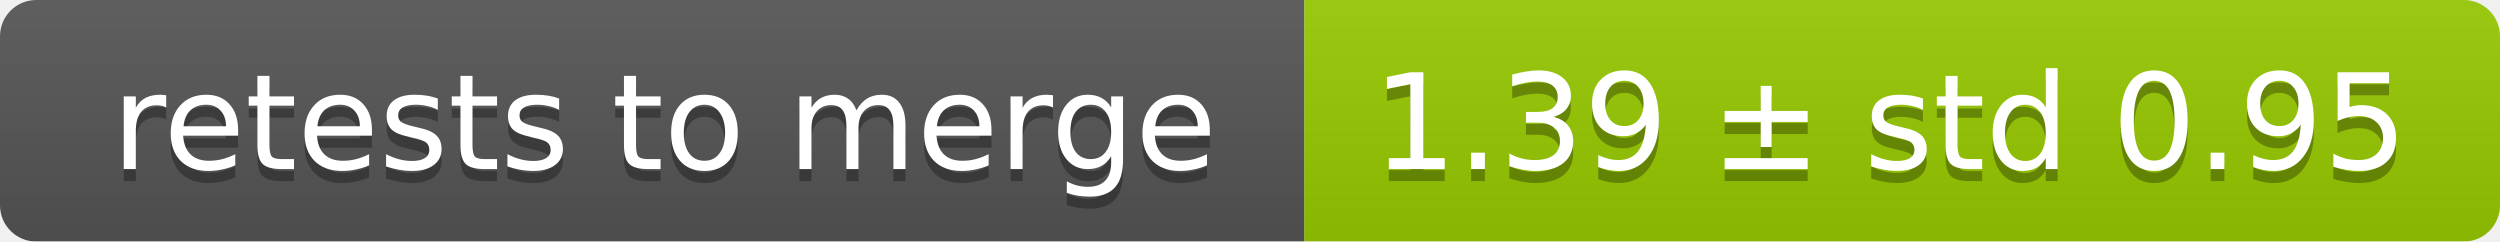
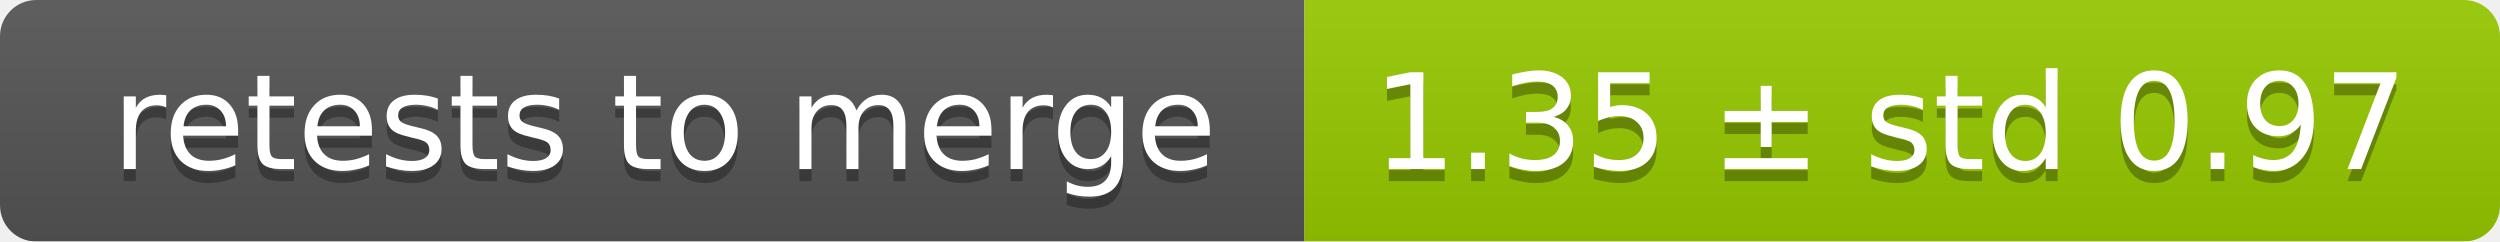
<svg xmlns="http://www.w3.org/2000/svg" width="207" height="20">
  <linearGradient id="smooth" x2="0" y2="100%">
    <stop offset="0" stop-color="#bbb" stop-opacity=".1" />
    <stop offset="1" stop-opacity=".1" />
  </linearGradient>
  <mask id="round">
    <rect width="207" height="20" rx="3" fill="#fff" />
  </mask>
  <g mask="url(#round)">
    <rect width="108" height="20" fill="#555" />
    <rect x="108" width="99" height="20" fill="#97ca00" />
    <rect width="207" height="20" fill="url(#smooth)" />
  </g>
  <g fill="#fff" text-anchor="middle" font-family="DejaVu Sans,Verdana,Geneva,sans-serif" font-size="11">
    <text x="55" y="15" fill="#010101" fill-opacity=".3">retests to merge</text>
    <text x="55" y="14">retests to merge</text>
-     <text x="156.5" y="15" fill="#010101" fill-opacity=".3">1.39 ± std 0.95</text>
-     <text x="156.5" y="14">1.39 ± std 0.95</text>
+     <text x="156.5" y="15" fill="#010101" fill-opacity=".3">1.35 ± std 0.97</text>
+     <text x="156.5" y="14">1.35 ± std 0.97</text>
  </g>
</svg>
